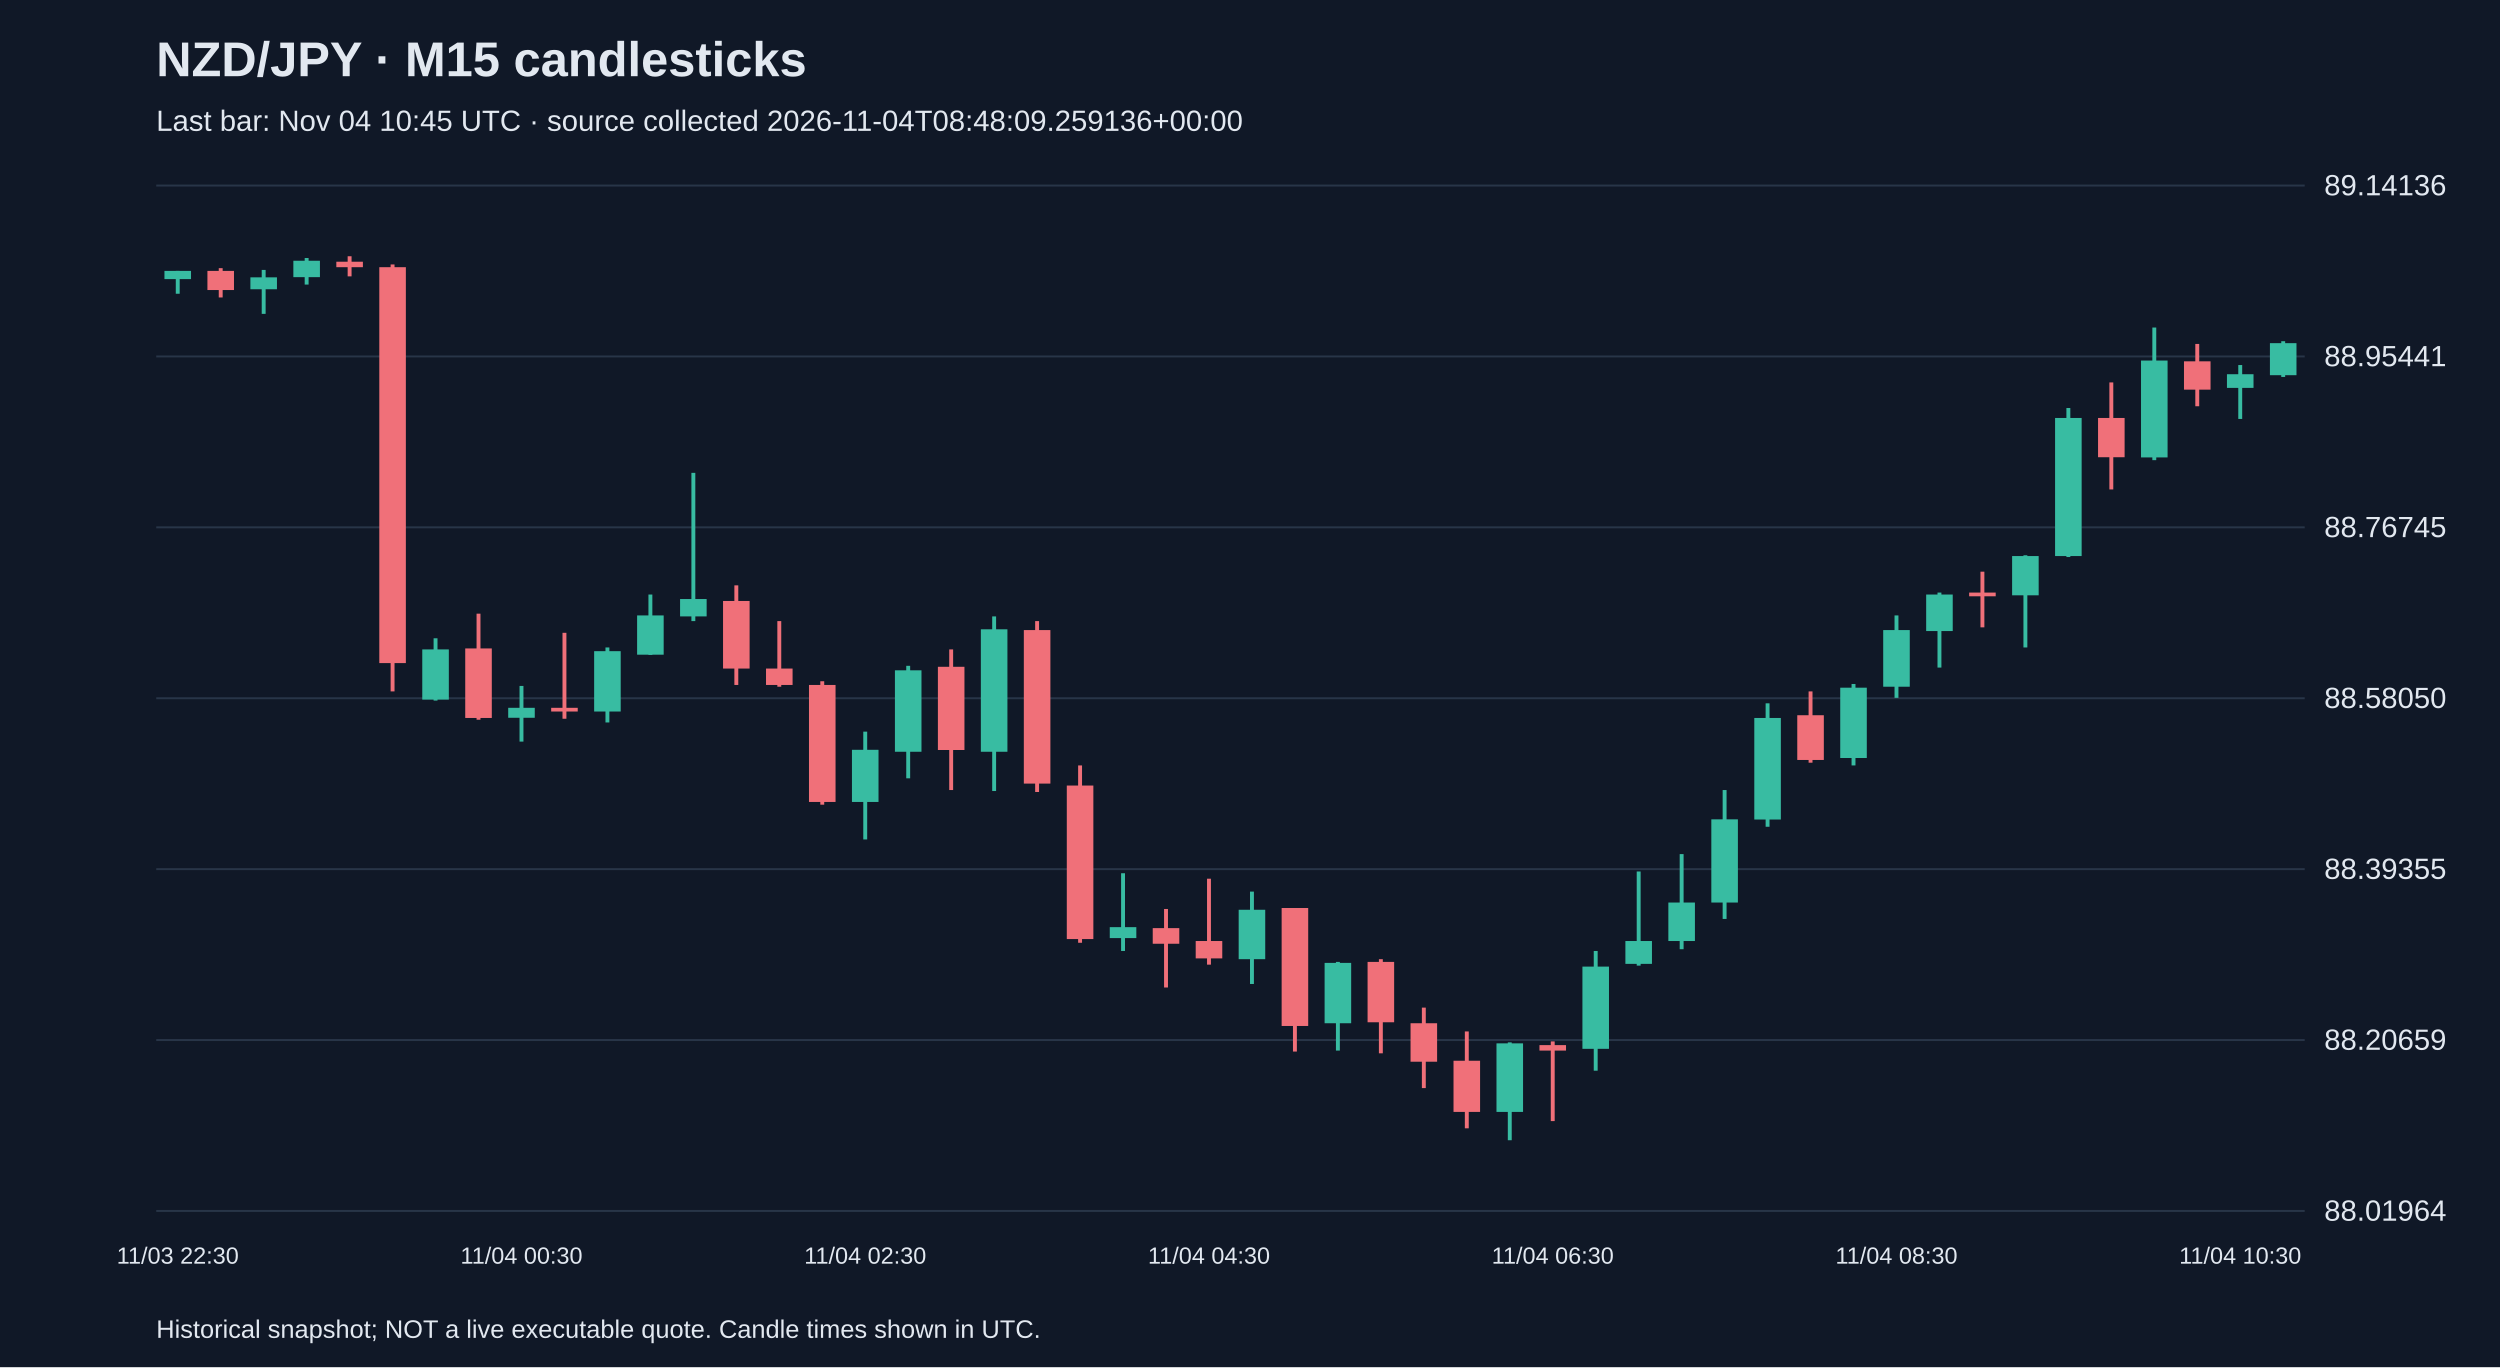
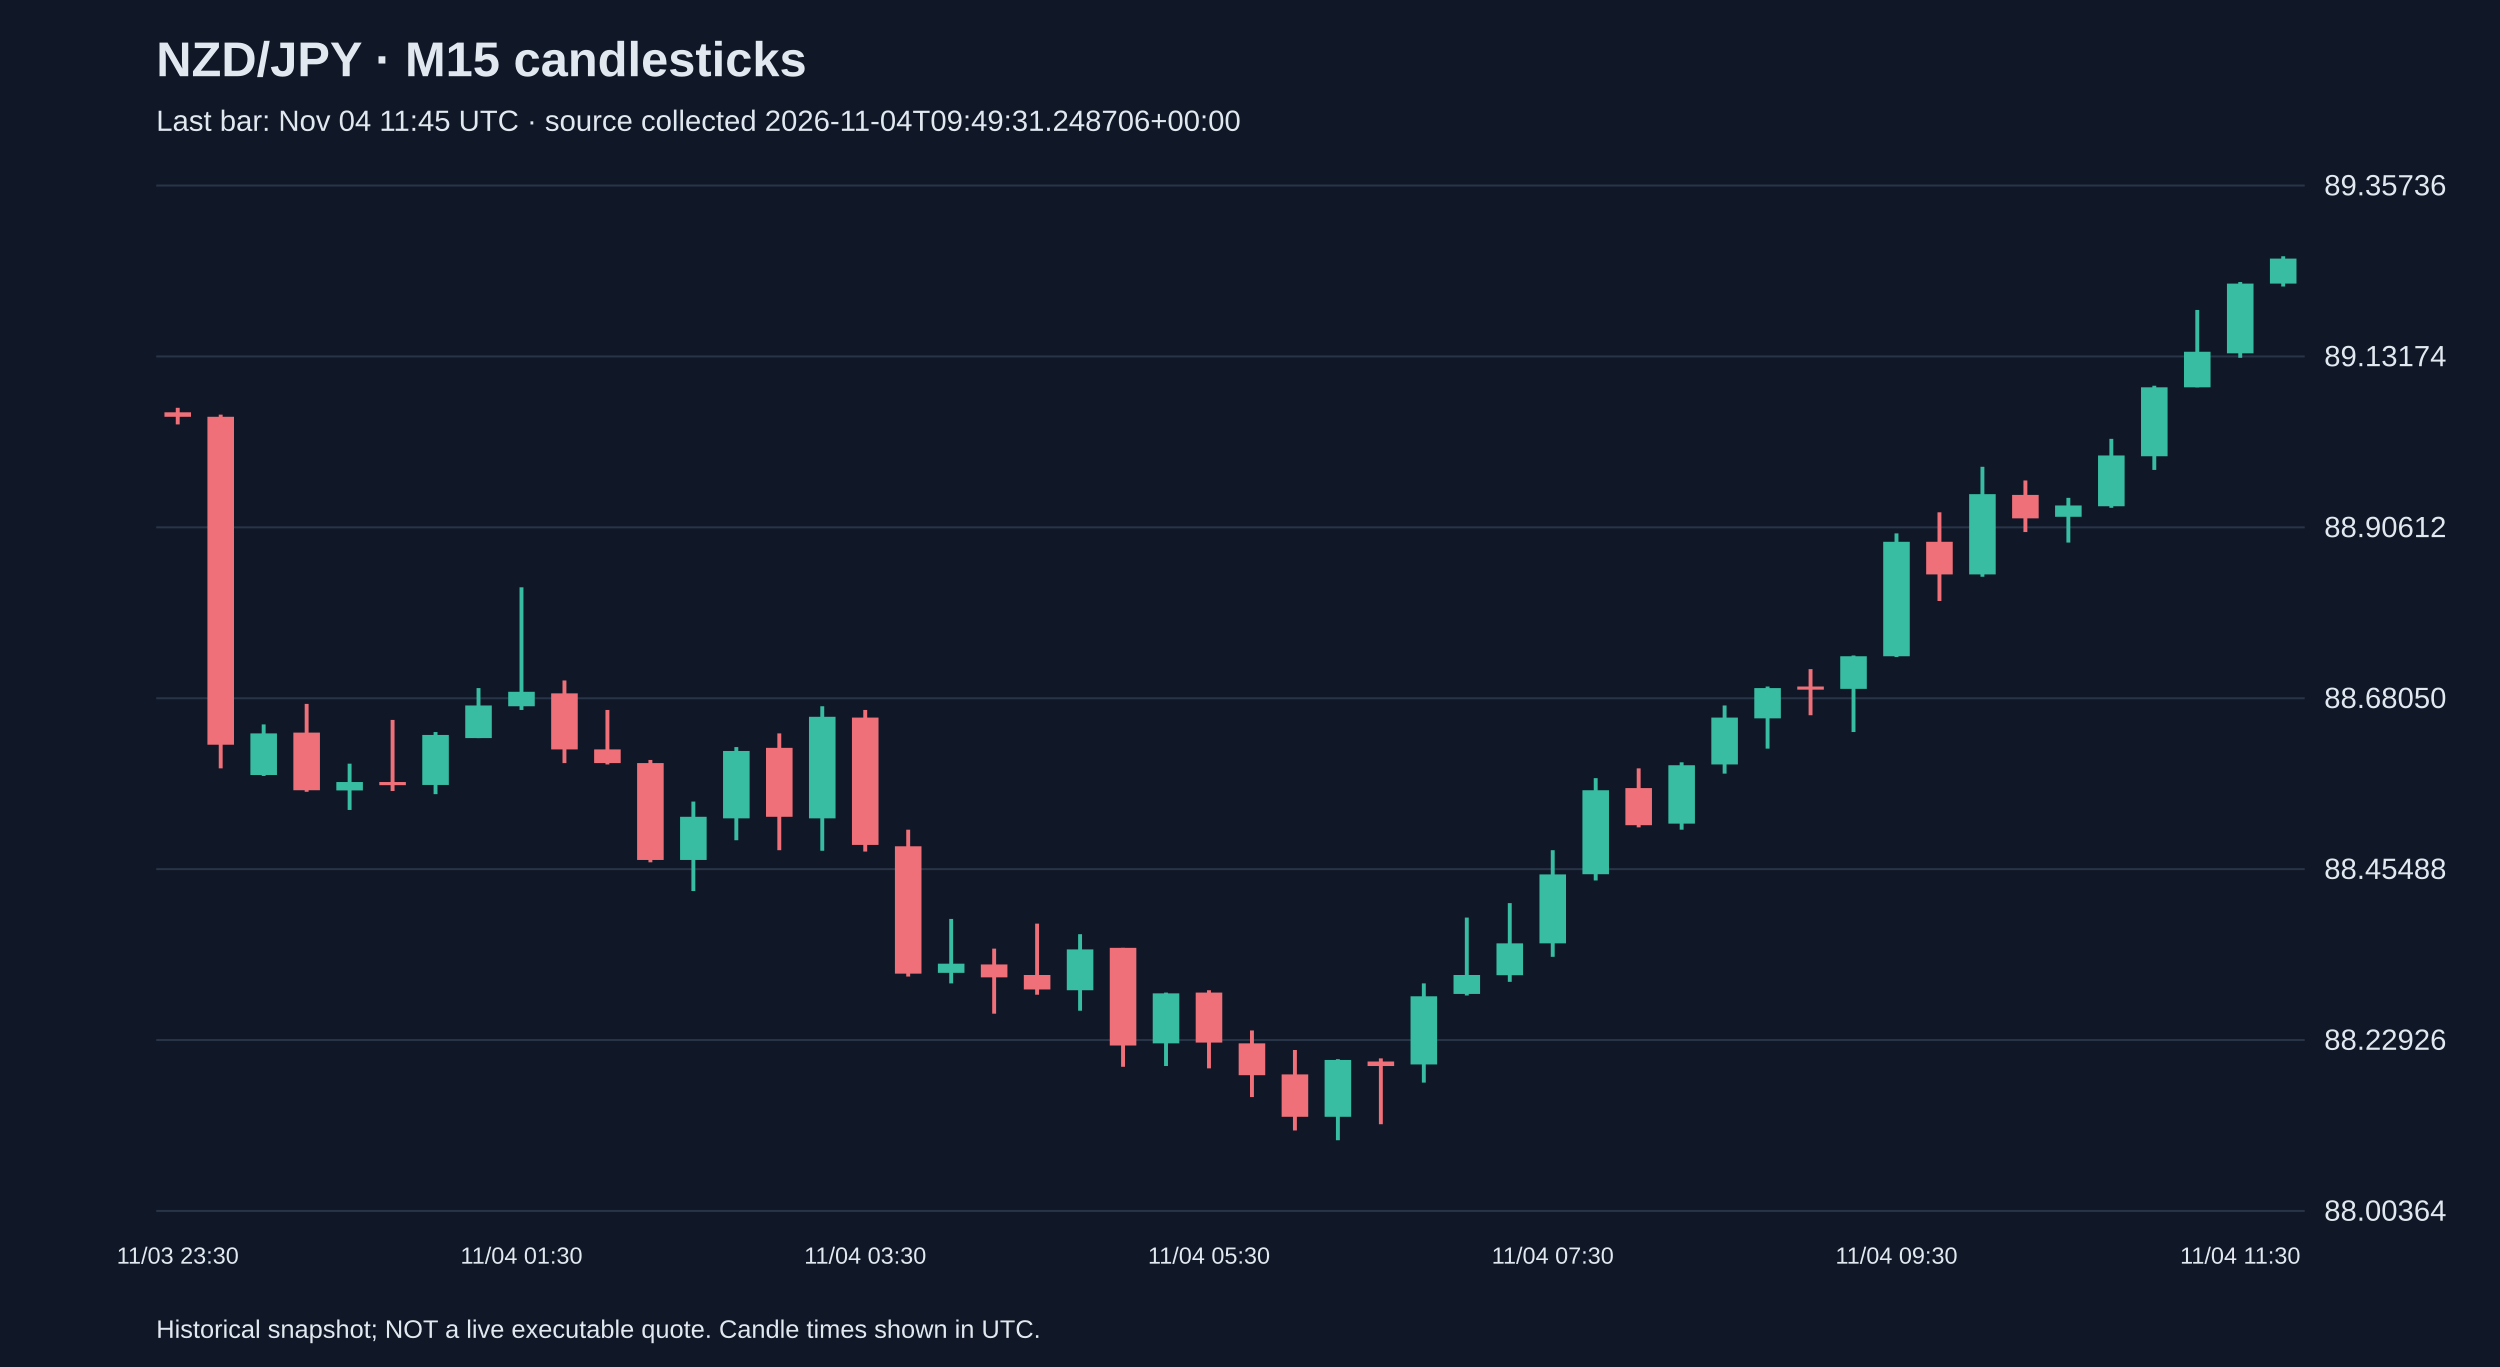
<svg xmlns="http://www.w3.org/2000/svg" viewBox="0 0 1280 700">
  <rect width="100%" height="100%" fill="#101827" />
  <style>text{font-family:Arial,sans-serif;fill:#e2e8f0}</style>
  <text x="80" y="39" font-size="25" font-weight="bold">NZD/JPY · M15 candlesticks</text>
-   <text x="80" y="67" font-size="15" fill="#a6b1c5">Last bar: Nov 04 10:45 UTC · source collected 2026-11-04T08:48:09.259136+00:00</text>
+   <text x="80" y="67" font-size="15" fill="#a6b1c5">Last bar: Nov 04 11:45 UTC · source collected 2026-11-04T09:49:31.248706+00:00</text>
  <line x1="80" y1="620.0" x2="1180" y2="620.0" stroke="#283548" />
-   <text x="1190" y="625.0" font-size="15">88.01964</text>
+   <text x="1190" y="625.0" font-size="15">88.00364</text>
  <line x1="80" y1="532.5" x2="1180" y2="532.5" stroke="#283548" />
-   <text x="1190" y="537.5" font-size="15">88.20659</text>
+   <text x="1190" y="537.5" font-size="15">88.22926</text>
  <line x1="80" y1="445.0" x2="1180" y2="445.0" stroke="#283548" />
-   <text x="1190" y="450.0" font-size="15">88.39355</text>
+   <text x="1190" y="450.0" font-size="15">88.45488</text>
  <line x1="80" y1="357.5" x2="1180" y2="357.5" stroke="#283548" />
-   <text x="1190" y="362.5" font-size="15">88.58050</text>
+   <text x="1190" y="362.5" font-size="15">88.68050</text>
  <line x1="80" y1="270.0" x2="1180" y2="270.0" stroke="#283548" />
-   <text x="1190" y="275.0" font-size="15">88.76745</text>
+   <text x="1190" y="275.0" font-size="15">88.90612</text>
  <line x1="80" y1="182.5" x2="1180" y2="182.5" stroke="#283548" />
-   <text x="1190" y="187.5" font-size="15">88.95441</text>
+   <text x="1190" y="187.5" font-size="15">89.13174</text>
  <line x1="80" y1="95.0" x2="1180" y2="95.0" stroke="#283548" />
-   <text x="1190" y="100.0" font-size="15">89.14136</text>
-   <line x1="91.0" y1="138.7" x2="91.0" y2="150.4" stroke="#38bca2" stroke-width="2" />
-   <rect x="84.2" y="138.7" width="13.6" height="4.2" fill="#38bca2" />
-   <text x="91.0" y="647" text-anchor="middle" font-size="12">11/03 22:30</text>
-   <line x1="113.0" y1="137.3" x2="113.0" y2="152.3" stroke="#f07079" stroke-width="2" />
-   <rect x="106.2" y="138.7" width="13.6" height="9.8" fill="#f07079" />
-   <line x1="135.0" y1="138.2" x2="135.0" y2="160.7" stroke="#38bca2" stroke-width="2" />
-   <rect x="128.2" y="142.0" width="13.6" height="6.1" fill="#38bca2" />
-   <line x1="157.0" y1="132.1" x2="157.0" y2="145.7" stroke="#38bca2" stroke-width="2" />
-   <rect x="150.2" y="133.5" width="13.6" height="8.4" fill="#38bca2" />
-   <line x1="179.0" y1="131.2" x2="179.0" y2="141.5" stroke="#f07079" stroke-width="2" />
-   <rect x="172.2" y="134.0" width="13.6" height="2.8" fill="#f07079" />
-   <line x1="201.0" y1="135.4" x2="201.0" y2="354.0" stroke="#f07079" stroke-width="2" />
-   <rect x="194.2" y="136.8" width="13.6" height="202.7" fill="#f07079" />
-   <line x1="223.0" y1="326.8" x2="223.0" y2="358.7" stroke="#38bca2" stroke-width="2" />
-   <rect x="216.2" y="332.5" width="13.6" height="25.7" fill="#38bca2" />
-   <line x1="245.0" y1="314.2" x2="245.0" y2="368.5" stroke="#f07079" stroke-width="2" />
-   <rect x="238.2" y="332.0" width="13.6" height="35.6" fill="#f07079" />
-   <line x1="267.0" y1="351.2" x2="267.0" y2="379.7" stroke="#38bca2" stroke-width="2" />
-   <rect x="260.2" y="362.4" width="13.6" height="5.1" fill="#38bca2" />
-   <text x="267.0" y="647" text-anchor="middle" font-size="12">11/04 00:30</text>
-   <line x1="289.0" y1="324.0" x2="289.0" y2="368.0" stroke="#f07079" stroke-width="2" />
-   <rect x="282.2" y="362.4" width="13.6" height="1.9" fill="#f07079" />
-   <line x1="311.0" y1="331.5" x2="311.0" y2="369.9" stroke="#38bca2" stroke-width="2" />
-   <rect x="304.2" y="333.4" width="13.6" height="30.9" fill="#38bca2" />
-   <line x1="333.0" y1="304.4" x2="333.0" y2="335.3" stroke="#38bca2" stroke-width="2" />
-   <rect x="326.2" y="315.1" width="13.6" height="20.1" fill="#38bca2" />
-   <line x1="355.0" y1="242.1" x2="355.0" y2="318.0" stroke="#38bca2" stroke-width="2" />
-   <rect x="348.2" y="306.7" width="13.6" height="8.9" fill="#38bca2" />
-   <line x1="377.0" y1="299.7" x2="377.0" y2="350.7" stroke="#f07079" stroke-width="2" />
-   <rect x="370.2" y="307.7" width="13.6" height="34.6" fill="#f07079" />
-   <line x1="399.0" y1="318.0" x2="399.0" y2="351.6" stroke="#f07079" stroke-width="2" />
-   <rect x="392.2" y="342.3" width="13.6" height="8.4" fill="#f07079" />
-   <line x1="421.0" y1="348.8" x2="421.0" y2="412.0" stroke="#f07079" stroke-width="2" />
-   <rect x="414.2" y="350.7" width="13.6" height="59.9" fill="#f07079" />
-   <line x1="443.0" y1="374.6" x2="443.0" y2="429.8" stroke="#38bca2" stroke-width="2" />
-   <rect x="436.2" y="383.9" width="13.6" height="26.7" fill="#38bca2" />
-   <text x="443.0" y="647" text-anchor="middle" font-size="12">11/04 02:30</text>
-   <line x1="465.0" y1="340.9" x2="465.0" y2="398.5" stroke="#38bca2" stroke-width="2" />
-   <rect x="458.2" y="343.2" width="13.6" height="41.7" fill="#38bca2" />
-   <line x1="487.0" y1="332.5" x2="487.0" y2="404.5" stroke="#f07079" stroke-width="2" />
-   <rect x="480.2" y="341.4" width="13.6" height="42.6" fill="#f07079" />
-   <line x1="509.0" y1="315.6" x2="509.0" y2="405.0" stroke="#38bca2" stroke-width="2" />
-   <rect x="502.2" y="322.2" width="13.6" height="62.7" fill="#38bca2" />
-   <line x1="531.0" y1="318.0" x2="531.0" y2="405.5" stroke="#f07079" stroke-width="2" />
-   <rect x="524.2" y="322.6" width="13.6" height="78.6" fill="#f07079" />
-   <line x1="553.0" y1="391.9" x2="553.0" y2="482.7" stroke="#f07079" stroke-width="2" />
-   <rect x="546.2" y="402.2" width="13.6" height="78.6" fill="#f07079" />
-   <line x1="575.0" y1="447.1" x2="575.0" y2="486.9" stroke="#38bca2" stroke-width="2" />
-   <rect x="568.2" y="474.7" width="13.6" height="5.6" fill="#38bca2" />
-   <line x1="597.0" y1="465.4" x2="597.0" y2="505.6" stroke="#f07079" stroke-width="2" />
-   <rect x="590.2" y="475.2" width="13.6" height="8.0" fill="#f07079" />
-   <line x1="619.0" y1="449.9" x2="619.0" y2="493.9" stroke="#f07079" stroke-width="2" />
-   <rect x="612.2" y="481.8" width="13.6" height="8.9" fill="#f07079" />
-   <text x="619.0" y="647" text-anchor="middle" font-size="12">11/04 04:30</text>
-   <line x1="641.0" y1="456.5" x2="641.0" y2="503.8" stroke="#38bca2" stroke-width="2" />
-   <rect x="634.2" y="465.8" width="13.6" height="25.3" fill="#38bca2" />
-   <line x1="663.0" y1="464.9" x2="663.0" y2="538.4" stroke="#f07079" stroke-width="2" />
-   <rect x="656.2" y="464.9" width="13.6" height="60.4" fill="#f07079" />
-   <line x1="685.0" y1="492.5" x2="685.0" y2="537.9" stroke="#38bca2" stroke-width="2" />
-   <rect x="678.2" y="493.0" width="13.6" height="30.9" fill="#38bca2" />
-   <line x1="707.0" y1="491.1" x2="707.0" y2="539.3" stroke="#f07079" stroke-width="2" />
-   <rect x="700.2" y="492.5" width="13.6" height="30.9" fill="#f07079" />
-   <line x1="729.0" y1="515.9" x2="729.0" y2="557.1" stroke="#f07079" stroke-width="2" />
-   <rect x="722.2" y="523.9" width="13.6" height="19.7" fill="#f07079" />
-   <line x1="751.0" y1="528.1" x2="751.0" y2="577.7" stroke="#f07079" stroke-width="2" />
-   <rect x="744.2" y="543.1" width="13.6" height="26.2" fill="#f07079" />
-   <line x1="773.0" y1="533.7" x2="773.0" y2="583.8" stroke="#38bca2" stroke-width="2" />
-   <rect x="766.2" y="534.2" width="13.6" height="35.1" fill="#38bca2" />
-   <line x1="795.0" y1="533.2" x2="795.0" y2="574.0" stroke="#f07079" stroke-width="2" />
-   <rect x="788.2" y="535.1" width="13.6" height="2.8" fill="#f07079" />
-   <text x="795.0" y="647" text-anchor="middle" font-size="12">11/04 06:30</text>
-   <line x1="817.0" y1="486.9" x2="817.0" y2="548.2" stroke="#38bca2" stroke-width="2" />
-   <rect x="810.2" y="494.9" width="13.6" height="42.1" fill="#38bca2" />
-   <line x1="839.0" y1="446.2" x2="839.0" y2="494.4" stroke="#38bca2" stroke-width="2" />
-   <rect x="832.2" y="481.8" width="13.6" height="11.7" fill="#38bca2" />
-   <line x1="861.0" y1="437.3" x2="861.0" y2="486.0" stroke="#38bca2" stroke-width="2" />
-   <rect x="854.2" y="462.1" width="13.6" height="19.7" fill="#38bca2" />
-   <line x1="883.0" y1="404.5" x2="883.0" y2="470.5" stroke="#38bca2" stroke-width="2" />
-   <rect x="876.2" y="419.5" width="13.6" height="42.6" fill="#38bca2" />
-   <line x1="905.0" y1="360.1" x2="905.0" y2="423.3" stroke="#38bca2" stroke-width="2" />
-   <rect x="898.2" y="367.6" width="13.6" height="52.0" fill="#38bca2" />
-   <line x1="927.0" y1="354.0" x2="927.0" y2="390.5" stroke="#f07079" stroke-width="2" />
-   <rect x="920.2" y="366.2" width="13.6" height="22.9" fill="#f07079" />
-   <line x1="949.0" y1="350.2" x2="949.0" y2="391.9" stroke="#38bca2" stroke-width="2" />
-   <rect x="942.2" y="352.1" width="13.6" height="36.0" fill="#38bca2" />
-   <line x1="971.0" y1="315.1" x2="971.0" y2="357.3" stroke="#38bca2" stroke-width="2" />
-   <rect x="964.2" y="322.6" width="13.6" height="29.0" fill="#38bca2" />
-   <text x="971.0" y="647" text-anchor="middle" font-size="12">11/04 08:30</text>
-   <line x1="993.0" y1="303.4" x2="993.0" y2="341.8" stroke="#38bca2" stroke-width="2" />
-   <rect x="986.2" y="304.4" width="13.6" height="18.7" fill="#38bca2" />
-   <line x1="1015.0" y1="292.7" x2="1015.0" y2="321.2" stroke="#f07079" stroke-width="2" />
-   <rect x="1008.2" y="303.4" width="13.6" height="1.9" fill="#f07079" />
-   <line x1="1037.0" y1="284.3" x2="1037.0" y2="331.5" stroke="#38bca2" stroke-width="2" />
-   <rect x="1030.2" y="284.7" width="13.6" height="20.1" fill="#38bca2" />
-   <line x1="1059.0" y1="208.9" x2="1059.0" y2="285.2" stroke="#38bca2" stroke-width="2" />
-   <rect x="1052.2" y="214.0" width="13.6" height="70.7" fill="#38bca2" />
-   <line x1="1081.0" y1="195.8" x2="1081.0" y2="250.6" stroke="#f07079" stroke-width="2" />
-   <rect x="1074.2" y="214.0" width="13.6" height="20.1" fill="#f07079" />
-   <line x1="1103.0" y1="167.7" x2="1103.0" y2="235.6" stroke="#38bca2" stroke-width="2" />
-   <rect x="1096.2" y="184.6" width="13.6" height="49.6" fill="#38bca2" />
-   <line x1="1125.0" y1="176.1" x2="1125.0" y2="208.0" stroke="#f07079" stroke-width="2" />
-   <rect x="1118.2" y="185.0" width="13.6" height="14.5" fill="#f07079" />
-   <line x1="1147.0" y1="186.9" x2="1147.0" y2="214.5" stroke="#38bca2" stroke-width="2" />
-   <rect x="1140.2" y="191.6" width="13.6" height="7.0" fill="#38bca2" />
-   <text x="1147.0" y="647" text-anchor="middle" font-size="12">11/04 10:30</text>
-   <line x1="1169.0" y1="174.7" x2="1169.0" y2="193.0" stroke="#38bca2" stroke-width="2" />
-   <rect x="1162.2" y="175.7" width="13.6" height="16.4" fill="#38bca2" />
+   <text x="1190" y="100.0" font-size="15">89.35736</text>
+   <line x1="91.0" y1="208.8" x2="91.0" y2="217.3" stroke="#f07079" stroke-width="2" />
+   <rect x="84.2" y="211.1" width="13.6" height="2.3" fill="#f07079" />
+   <text x="91.0" y="647" text-anchor="middle" font-size="12">11/03 23:30</text>
+   <line x1="113.0" y1="212.3" x2="113.0" y2="393.4" stroke="#f07079" stroke-width="2" />
+   <rect x="106.2" y="213.4" width="13.6" height="167.9" fill="#f07079" />
+   <line x1="135.0" y1="370.9" x2="135.0" y2="397.3" stroke="#38bca2" stroke-width="2" />
+   <rect x="128.2" y="375.5" width="13.6" height="21.3" fill="#38bca2" />
+   <line x1="157.0" y1="360.4" x2="157.0" y2="405.4" stroke="#f07079" stroke-width="2" />
+   <rect x="150.2" y="375.1" width="13.6" height="29.5" fill="#f07079" />
+   <line x1="179.0" y1="391.0" x2="179.0" y2="414.7" stroke="#38bca2" stroke-width="2" />
+   <rect x="172.2" y="400.4" width="13.6" height="4.3" fill="#38bca2" />
+   <line x1="201.0" y1="368.6" x2="201.0" y2="405.0" stroke="#f07079" stroke-width="2" />
+   <rect x="194.2" y="400.4" width="13.6" height="1.6" fill="#f07079" />
+   <line x1="223.0" y1="374.8" x2="223.0" y2="406.6" stroke="#38bca2" stroke-width="2" />
+   <rect x="216.2" y="376.3" width="13.6" height="25.6" fill="#38bca2" />
+   <line x1="245.0" y1="352.3" x2="245.0" y2="377.9" stroke="#38bca2" stroke-width="2" />
+   <rect x="238.2" y="361.2" width="13.6" height="16.7" fill="#38bca2" />
+   <line x1="267.0" y1="300.7" x2="267.0" y2="363.5" stroke="#38bca2" stroke-width="2" />
+   <rect x="260.2" y="354.2" width="13.6" height="7.4" fill="#38bca2" />
+   <text x="267.0" y="647" text-anchor="middle" font-size="12">11/04 01:30</text>
+   <line x1="289.0" y1="348.4" x2="289.0" y2="390.7" stroke="#f07079" stroke-width="2" />
+   <rect x="282.2" y="355.0" width="13.6" height="28.7" fill="#f07079" />
+   <line x1="311.0" y1="363.5" x2="311.0" y2="391.4" stroke="#f07079" stroke-width="2" />
+   <rect x="304.2" y="383.7" width="13.6" height="7.0" fill="#f07079" />
+   <line x1="333.0" y1="389.1" x2="333.0" y2="441.5" stroke="#f07079" stroke-width="2" />
+   <rect x="326.2" y="390.7" width="13.6" height="49.6" fill="#f07079" />
+   <line x1="355.0" y1="410.4" x2="355.0" y2="456.2" stroke="#38bca2" stroke-width="2" />
+   <rect x="348.2" y="418.2" width="13.6" height="22.1" fill="#38bca2" />
+   <line x1="377.0" y1="382.5" x2="377.0" y2="430.2" stroke="#38bca2" stroke-width="2" />
+   <rect x="370.2" y="384.5" width="13.6" height="34.5" fill="#38bca2" />
+   <line x1="399.0" y1="375.5" x2="399.0" y2="435.3" stroke="#f07079" stroke-width="2" />
+   <rect x="392.2" y="382.9" width="13.6" height="35.3" fill="#f07079" />
+   <line x1="421.0" y1="361.6" x2="421.0" y2="435.6" stroke="#38bca2" stroke-width="2" />
+   <rect x="414.2" y="367.0" width="13.6" height="52.0" fill="#38bca2" />
+   <line x1="443.0" y1="363.5" x2="443.0" y2="436.0" stroke="#f07079" stroke-width="2" />
+   <rect x="436.2" y="367.4" width="13.6" height="65.2" fill="#f07079" />
+   <text x="443.0" y="647" text-anchor="middle" font-size="12">11/04 03:30</text>
+   <line x1="465.0" y1="424.8" x2="465.0" y2="500.0" stroke="#f07079" stroke-width="2" />
+   <rect x="458.2" y="433.3" width="13.6" height="65.2" fill="#f07079" />
+   <line x1="487.0" y1="470.5" x2="487.0" y2="503.5" stroke="#38bca2" stroke-width="2" />
+   <rect x="480.2" y="493.4" width="13.6" height="4.7" fill="#38bca2" />
+   <line x1="509.0" y1="485.7" x2="509.0" y2="519.0" stroke="#f07079" stroke-width="2" />
+   <rect x="502.2" y="493.8" width="13.6" height="6.6" fill="#f07079" />
+   <line x1="531.0" y1="472.9" x2="531.0" y2="509.3" stroke="#f07079" stroke-width="2" />
+   <rect x="524.2" y="499.2" width="13.6" height="7.4" fill="#f07079" />
+   <line x1="553.0" y1="478.3" x2="553.0" y2="517.5" stroke="#38bca2" stroke-width="2" />
+   <rect x="546.2" y="486.1" width="13.6" height="20.9" fill="#38bca2" />
+   <line x1="575.0" y1="485.3" x2="575.0" y2="546.2" stroke="#f07079" stroke-width="2" />
+   <rect x="568.2" y="485.3" width="13.6" height="50.0" fill="#f07079" />
+   <line x1="597.0" y1="508.2" x2="597.0" y2="545.8" stroke="#38bca2" stroke-width="2" />
+   <rect x="590.2" y="508.6" width="13.6" height="25.6" fill="#38bca2" />
+   <line x1="619.0" y1="507.0" x2="619.0" y2="547.0" stroke="#f07079" stroke-width="2" />
+   <rect x="612.2" y="508.2" width="13.6" height="25.6" fill="#f07079" />
+   <text x="619.0" y="647" text-anchor="middle" font-size="12">11/04 05:30</text>
+   <line x1="641.0" y1="527.6" x2="641.0" y2="561.7" stroke="#f07079" stroke-width="2" />
+   <rect x="634.2" y="534.2" width="13.6" height="16.3" fill="#f07079" />
+   <line x1="663.0" y1="537.6" x2="663.0" y2="578.8" stroke="#f07079" stroke-width="2" />
+   <rect x="656.2" y="550.1" width="13.6" height="21.7" fill="#f07079" />
+   <line x1="685.0" y1="542.3" x2="685.0" y2="583.8" stroke="#38bca2" stroke-width="2" />
+   <rect x="678.2" y="542.7" width="13.6" height="29.1" fill="#38bca2" />
+   <line x1="707.0" y1="541.9" x2="707.0" y2="575.6" stroke="#f07079" stroke-width="2" />
+   <rect x="700.2" y="543.5" width="13.6" height="2.3" fill="#f07079" />
+   <line x1="729.0" y1="503.5" x2="729.0" y2="554.3" stroke="#38bca2" stroke-width="2" />
+   <rect x="722.2" y="510.1" width="13.6" height="34.9" fill="#38bca2" />
+   <line x1="751.0" y1="469.8" x2="751.0" y2="509.7" stroke="#38bca2" stroke-width="2" />
+   <rect x="744.2" y="499.2" width="13.6" height="9.7" fill="#38bca2" />
+   <line x1="773.0" y1="462.4" x2="773.0" y2="502.7" stroke="#38bca2" stroke-width="2" />
+   <rect x="766.2" y="483.0" width="13.6" height="16.3" fill="#38bca2" />
+   <line x1="795.0" y1="435.3" x2="795.0" y2="489.9" stroke="#38bca2" stroke-width="2" />
+   <rect x="788.2" y="447.7" width="13.6" height="35.3" fill="#38bca2" />
+   <text x="795.0" y="647" text-anchor="middle" font-size="12">11/04 07:30</text>
+   <line x1="817.0" y1="398.4" x2="817.0" y2="450.8" stroke="#38bca2" stroke-width="2" />
+   <rect x="810.2" y="404.6" width="13.6" height="43.0" fill="#38bca2" />
+   <line x1="839.0" y1="393.4" x2="839.0" y2="423.6" stroke="#f07079" stroke-width="2" />
+   <rect x="832.2" y="403.5" width="13.6" height="19.0" fill="#f07079" />
+   <line x1="861.0" y1="390.3" x2="861.0" y2="424.8" stroke="#38bca2" stroke-width="2" />
+   <rect x="854.2" y="391.8" width="13.6" height="29.9" fill="#38bca2" />
+   <line x1="883.0" y1="361.2" x2="883.0" y2="396.1" stroke="#38bca2" stroke-width="2" />
+   <rect x="876.2" y="367.4" width="13.6" height="24.0" fill="#38bca2" />
+   <line x1="905.0" y1="351.5" x2="905.0" y2="383.3" stroke="#38bca2" stroke-width="2" />
+   <rect x="898.2" y="352.3" width="13.6" height="15.5" fill="#38bca2" />
+   <line x1="927.0" y1="342.6" x2="927.0" y2="366.2" stroke="#f07079" stroke-width="2" />
+   <rect x="920.2" y="351.5" width="13.6" height="1.6" fill="#f07079" />
+   <line x1="949.0" y1="335.6" x2="949.0" y2="374.8" stroke="#38bca2" stroke-width="2" />
+   <rect x="942.2" y="336.0" width="13.6" height="16.7" fill="#38bca2" />
+   <line x1="971.0" y1="273.1" x2="971.0" y2="336.4" stroke="#38bca2" stroke-width="2" />
+   <rect x="964.2" y="277.4" width="13.6" height="58.6" fill="#38bca2" />
+   <text x="971.0" y="647" text-anchor="middle" font-size="12">11/04 09:30</text>
+   <line x1="993.0" y1="262.3" x2="993.0" y2="307.7" stroke="#f07079" stroke-width="2" />
+   <rect x="986.2" y="277.4" width="13.6" height="16.7" fill="#f07079" />
+   <line x1="1015.0" y1="239.0" x2="1015.0" y2="295.3" stroke="#38bca2" stroke-width="2" />
+   <rect x="1008.2" y="253.0" width="13.6" height="41.1" fill="#38bca2" />
+   <line x1="1037.0" y1="246.0" x2="1037.0" y2="272.4" stroke="#f07079" stroke-width="2" />
+   <rect x="1030.2" y="253.4" width="13.6" height="12.0" fill="#f07079" />
+   <line x1="1059.0" y1="254.9" x2="1059.0" y2="277.8" stroke="#38bca2" stroke-width="2" />
+   <rect x="1052.2" y="258.8" width="13.6" height="5.8" fill="#38bca2" />
+   <line x1="1081.0" y1="224.7" x2="1081.0" y2="260.0" stroke="#38bca2" stroke-width="2" />
+   <rect x="1074.2" y="233.2" width="13.6" height="26.0" fill="#38bca2" />
+   <line x1="1103.0" y1="197.5" x2="1103.0" y2="240.6" stroke="#38bca2" stroke-width="2" />
+   <rect x="1096.2" y="198.3" width="13.6" height="35.3" fill="#38bca2" />
+   <line x1="1125.0" y1="158.7" x2="1125.0" y2="198.3" stroke="#38bca2" stroke-width="2" />
+   <rect x="1118.2" y="180.1" width="13.6" height="18.2" fill="#38bca2" />
+   <line x1="1147.0" y1="144.4" x2="1147.0" y2="183.2" stroke="#38bca2" stroke-width="2" />
+   <rect x="1140.2" y="145.2" width="13.6" height="35.7" fill="#38bca2" />
+   <text x="1147.0" y="647" text-anchor="middle" font-size="12">11/04 11:30</text>
+   <line x1="1169.0" y1="131.2" x2="1169.0" y2="146.7" stroke="#38bca2" stroke-width="2" />
+   <rect x="1162.2" y="132.4" width="13.6" height="12.8" fill="#38bca2" />
  <text x="80" y="685" font-size="13">Historical snapshot; NOT a live executable quote. Candle times shown in UTC.</text>
</svg>
